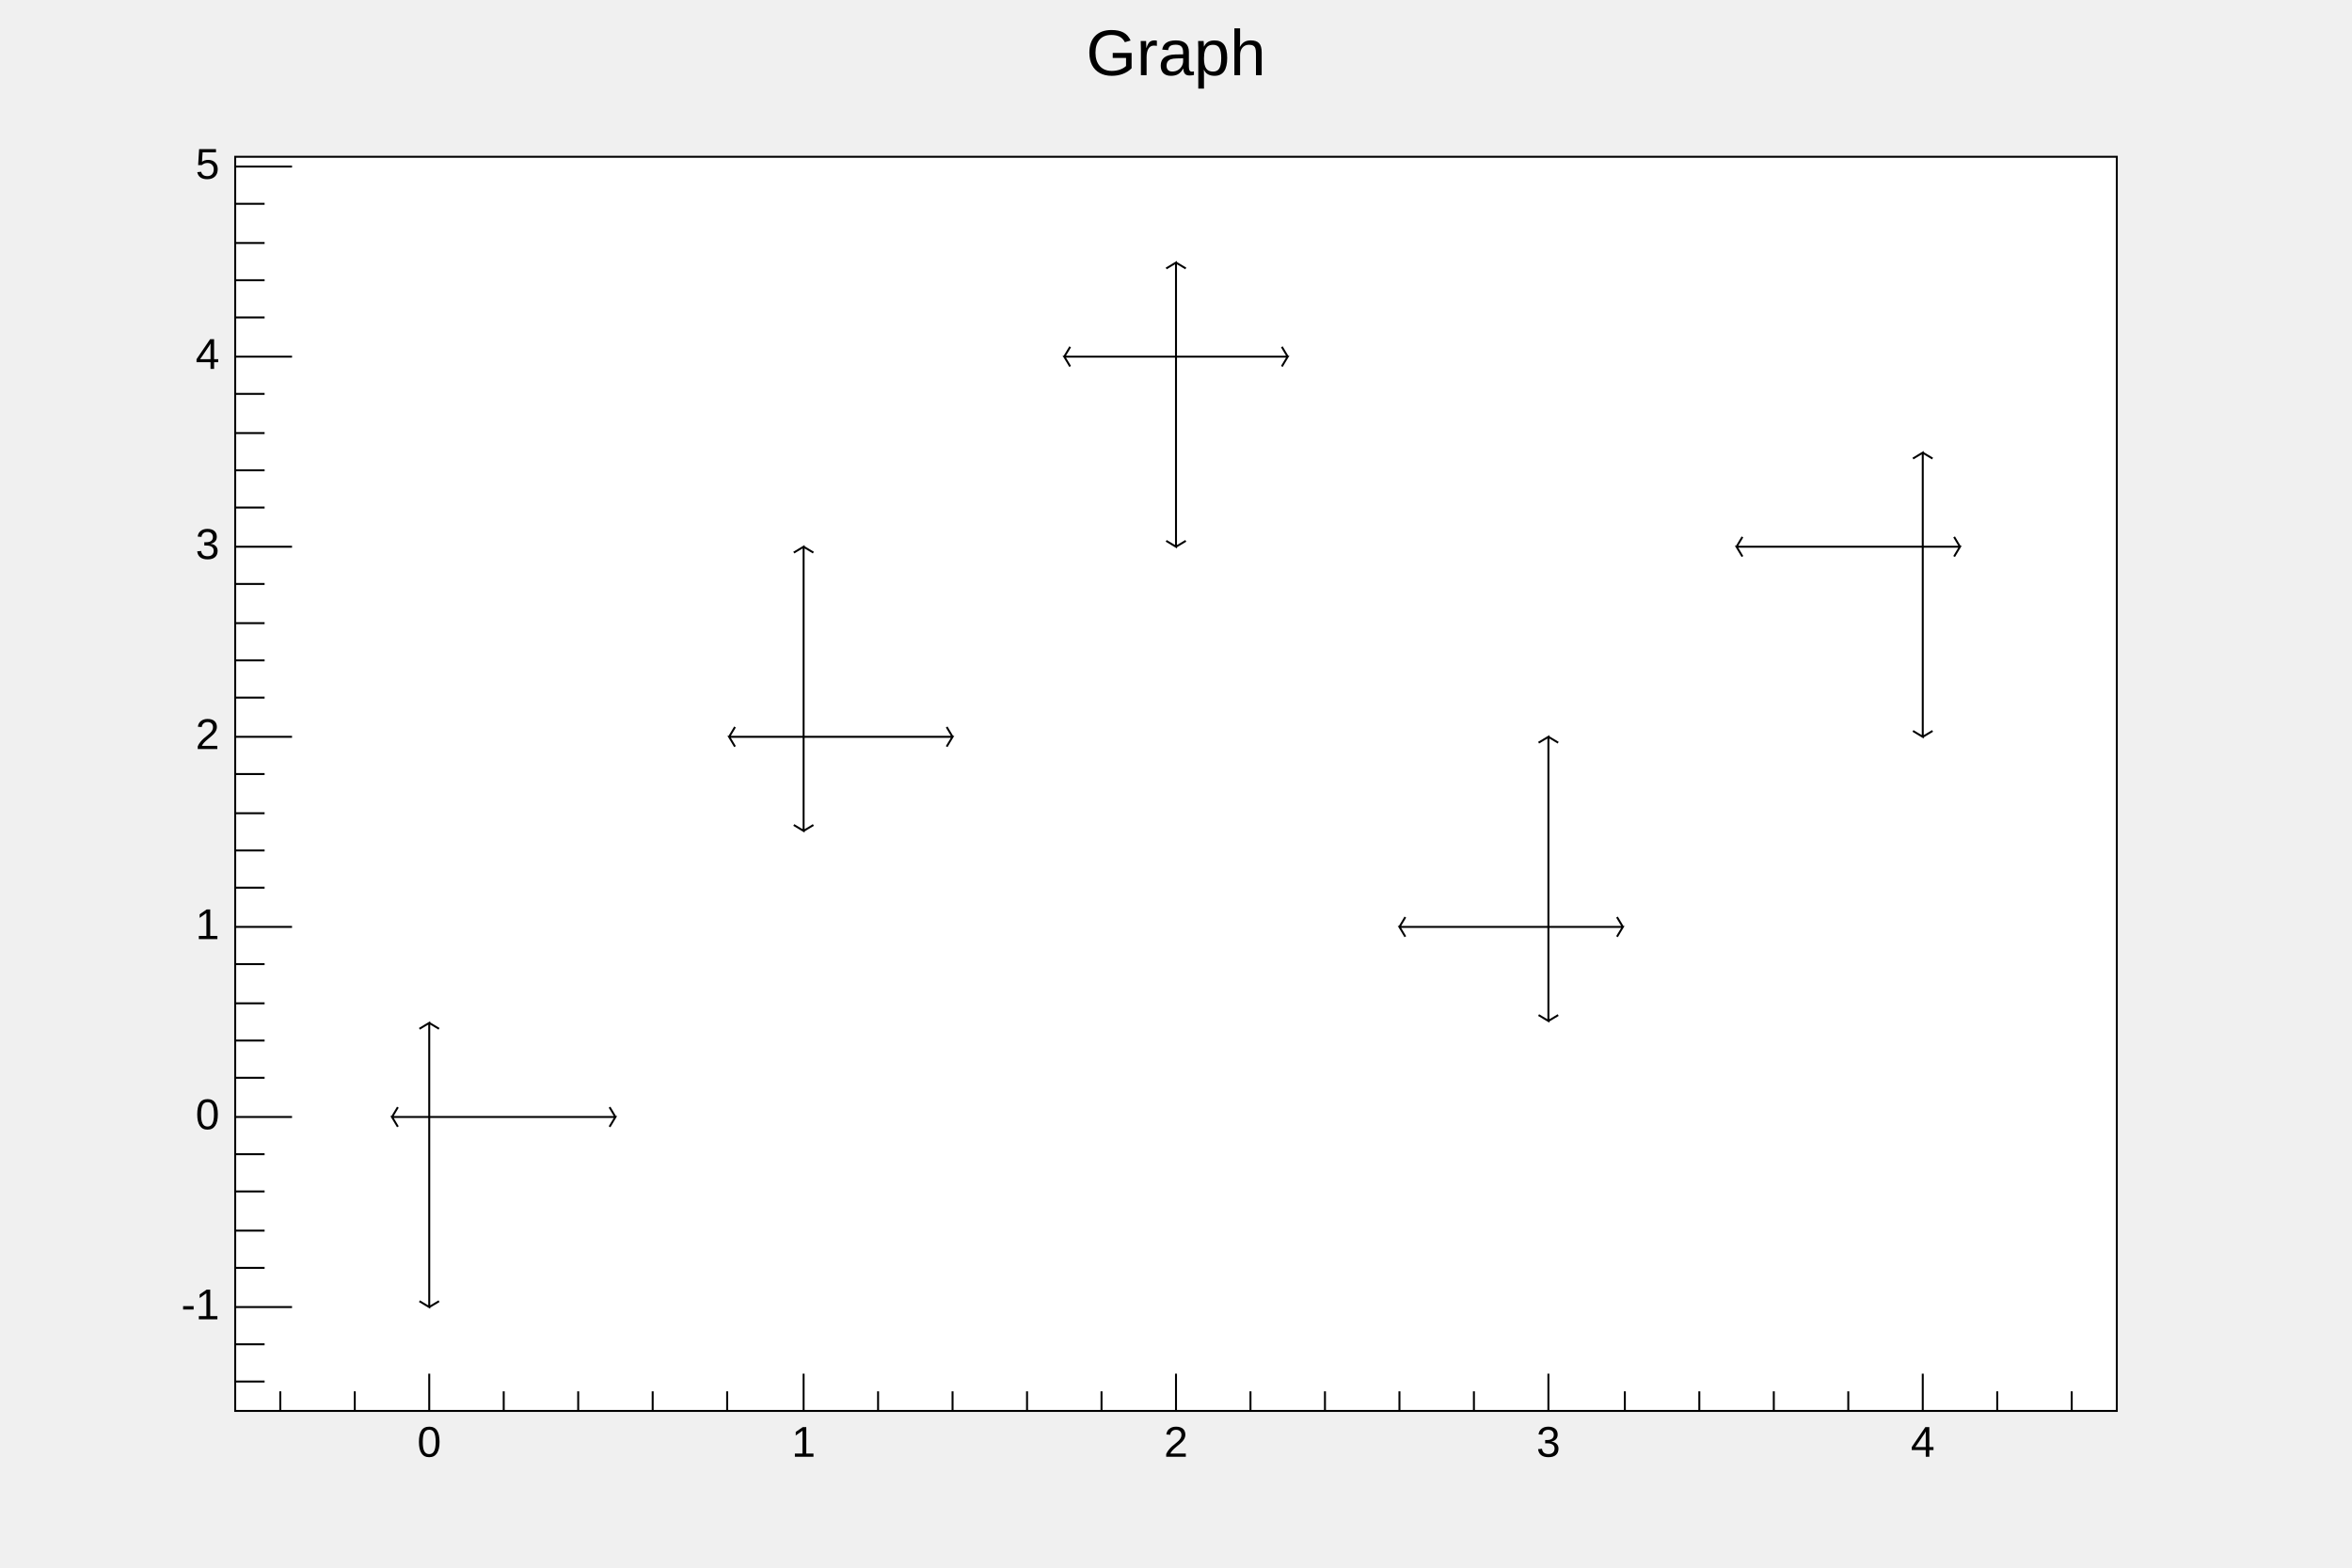
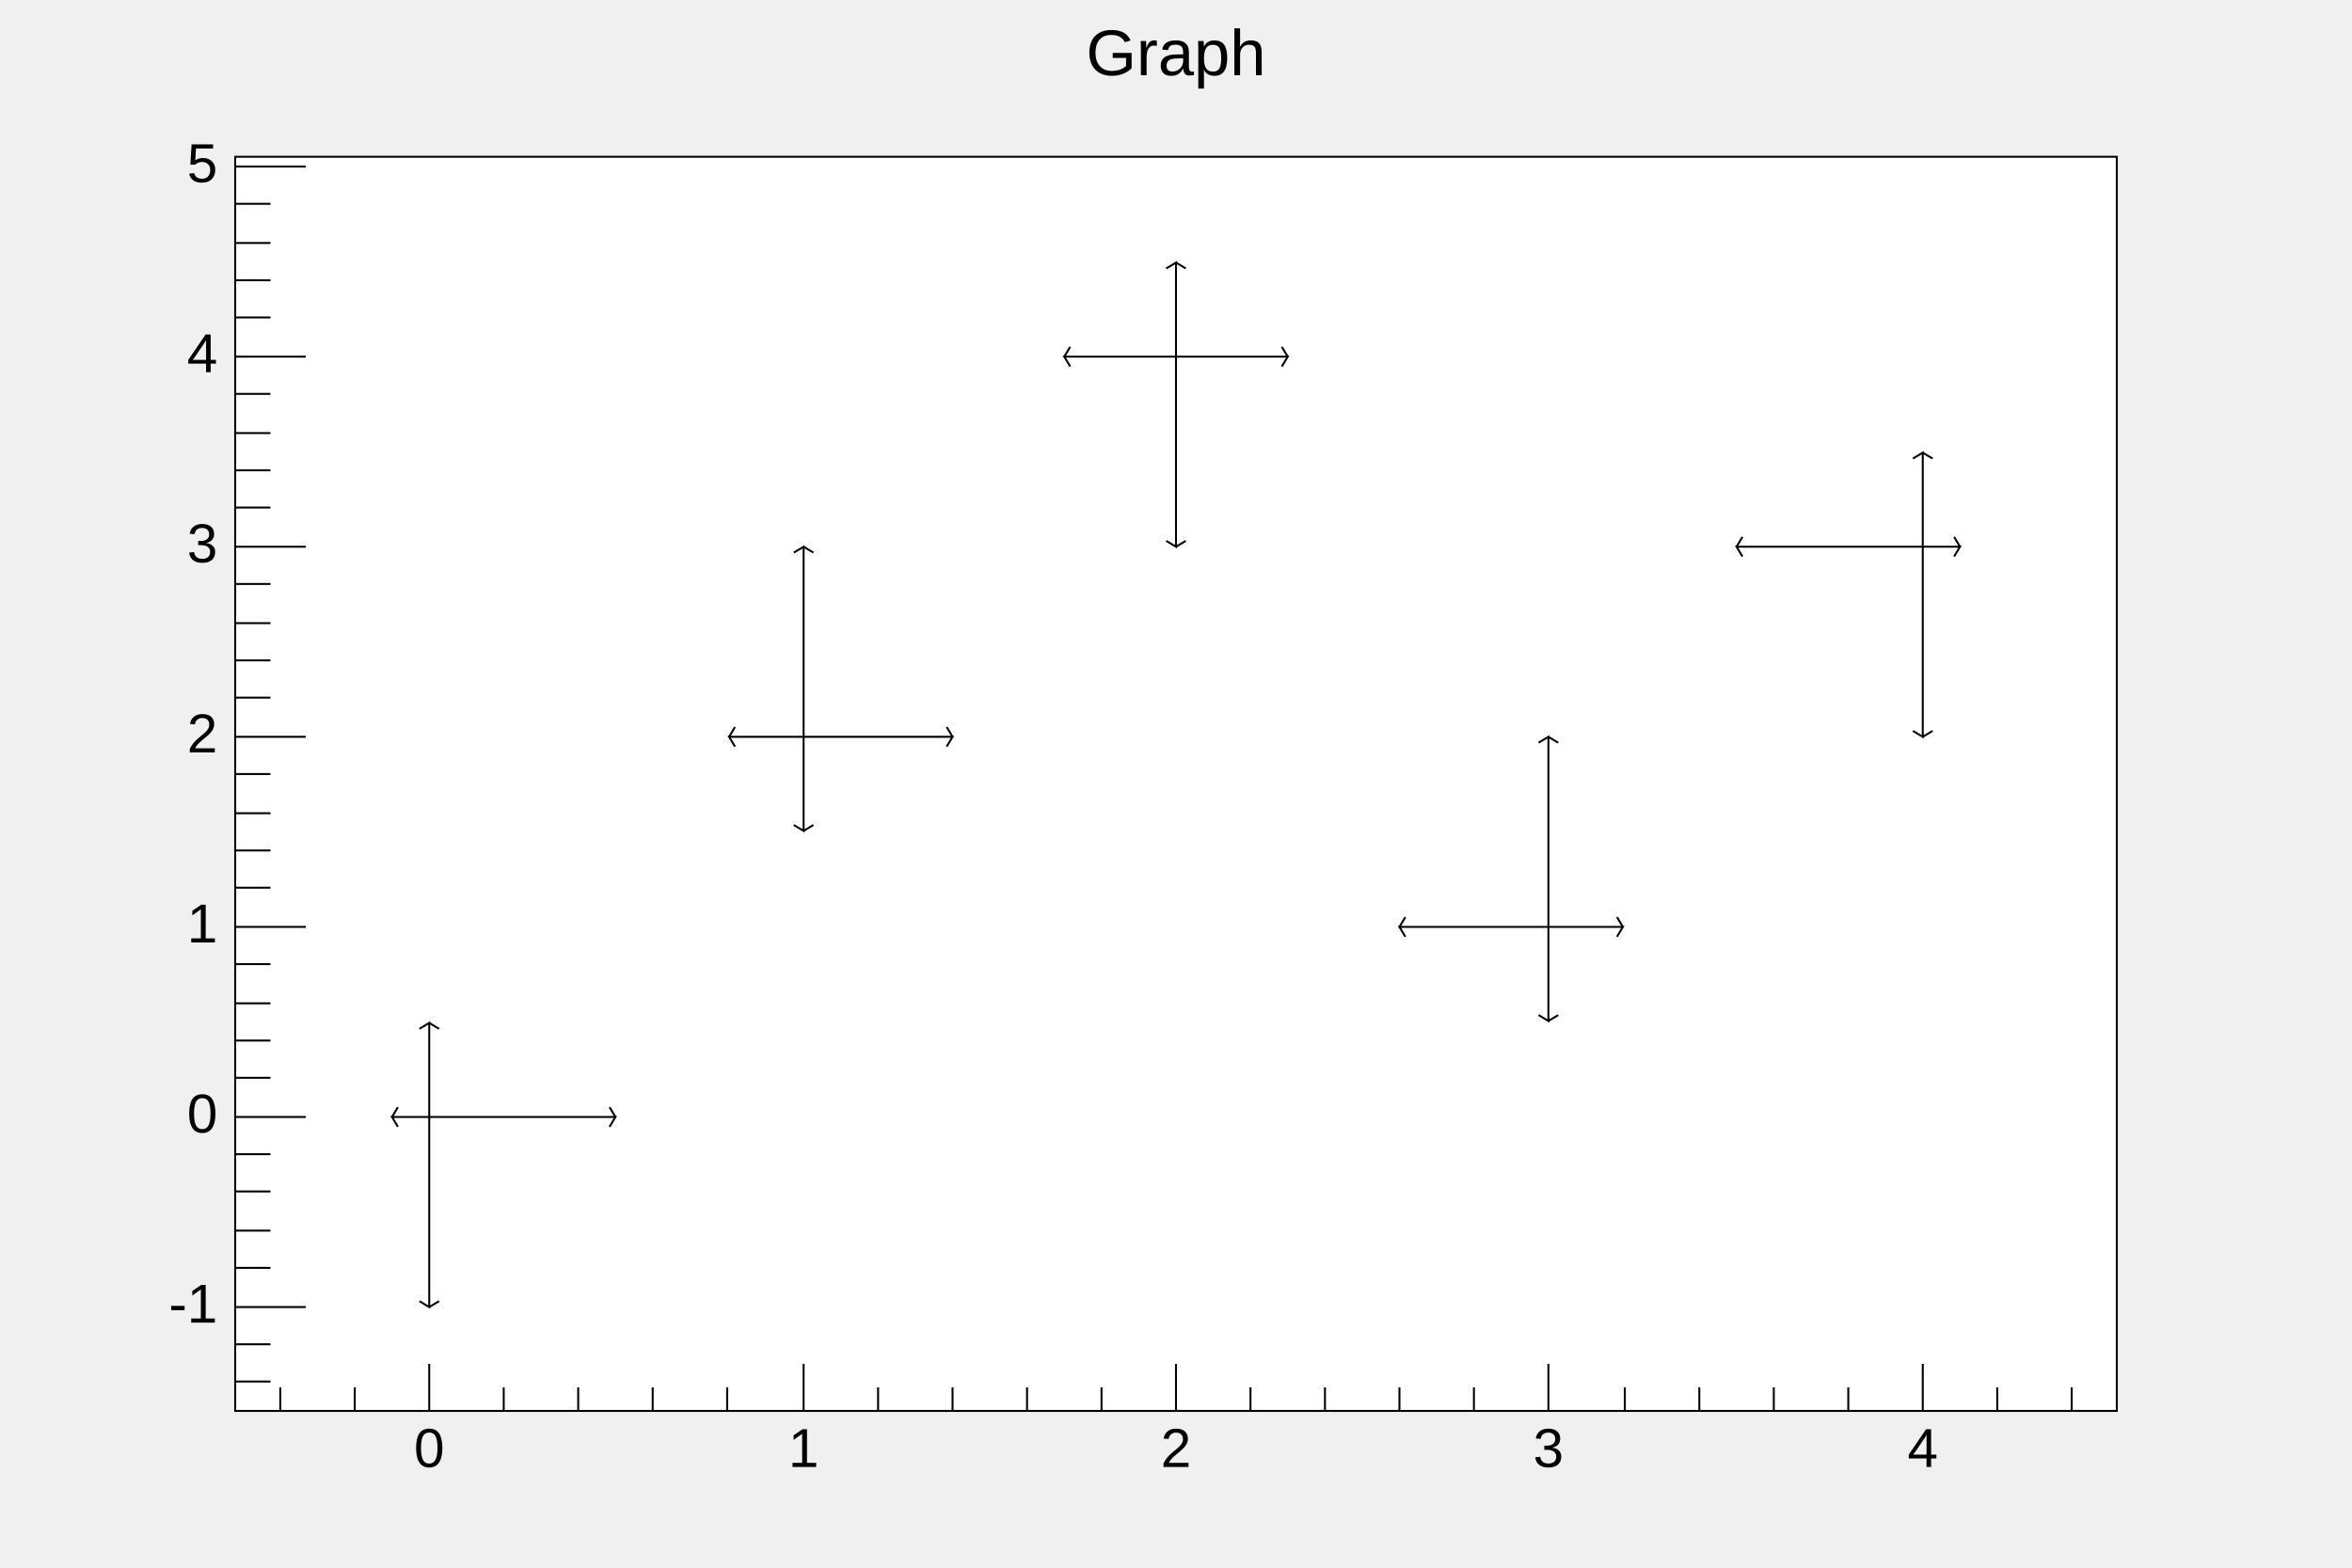
<svg xmlns="http://www.w3.org/2000/svg" viewBox="0 0 1200 800" preserveAspectRatio="none" width="1200" height="800">
  <defs>
    <pattern id="pat_3001_2" patternUnits="userSpaceOnUse" width="2" height="2">
      <rect x="0" y="0" width="1" height="1" style="fill: red;" />
      <rect x="1" y="1" width="1" height="1" style="fill: red;" />
    </pattern>
  </defs>
  <rect x="0" y="0" width="1200" height="800" style="fill: none;" />
  <g>
    <g transform="translate(120,80)">
      <rect x="0" y="0" width="960" height="640" style="fill: white; stroke: black; stroke-width: 1;" />
      <svg x="0" y="0" overflow="hidden" width="960" height="640" viewBox="0 0 960 640">
        <g objname="Graph" objtype="TGraphAsymmErrors">
          <g transform="translate(99,490)">
            <path style="stroke: black; stroke-width: 1; fill: none;" d="M0,0L-19,0l3,5m0,-10l-3,5M0,0L95,0l-3,5m0,-10l3,5M0,0L0,97l-5,-3m10,0l-5,3M0,0L0,-48l-5,3m10,0l-5,-3" />
          </g>
          <g transform="translate(290,296)">
            <path style="stroke: black; stroke-width: 1; fill: none;" d="M0,0L-38,0l3,5m0,-10l-3,5M0,0L76,0l-3,5m0,-10l3,5M0,0L0,48l-5,-3m10,0l-5,3M0,0L0,-97l-5,3m10,0l-5,-3" />
          </g>
          <g transform="translate(480,102)">
            <path style="stroke: black; stroke-width: 1; fill: none;" d="M0,0L-57,0l3,5m0,-10l-3,5M0,0L57,0l-3,5m0,-10l3,5M0,0L0,97l-5,-3m10,0l-5,3M0,0L0,-48l-5,3m10,0l-5,-3" />
          </g>
          <g transform="translate(670,393)">
            <path style="stroke: black; stroke-width: 1; fill: none;" d="M0,0L-76,0l3,5m0,-10l-3,5M0,0L38,0l-3,5m0,-10l3,5M0,0L0,48l-5,-3m10,0l-5,3M0,0L0,-97l-5,3m10,0l-5,-3" />
          </g>
          <g transform="translate(861,199)">
            <path style="stroke: black; stroke-width: 1; fill: none;" d="M0,0L-95,0l3,5m0,-10l-3,5M0,0L19,0l-3,5m0,-10l3,5M0,0L0,97l-5,-3m10,0l-5,3M0,0L0,-48l-5,3m10,0l-5,-3" />
          </g>
        </g>
      </svg>
      <g>
        <g transform="translate(0,640)">
-           <path d="M23,-10v10m38,-10v10m38,-19v19m38,-10v10m38,-10v10m38,-10v10m38,-10v10m39,-19v19m38,-10v10m38,-10v10m38,-10v10m38,-10v10m38,-19v19m38,-10v10m38,-10v10m38,-10v10m38,-10v10m38,-19v19m39,-10v10m38,-10v10m38,-10v10m38,-10v10m38,-19v19m38,-10v10m38,-10v10" style="stroke: black; stroke-width: 1;" />
-           <g font-family="Arial" font-size="22" space="preserve">
-             <text fill="black" x="99" y="8" dy=".7em" style="text-anchor: middle;">0</text>
-             <text fill="black" x="290" y="8" dy=".7em" style="text-anchor: middle;">1</text>
-             <text fill="black" x="480" y="8" dy=".7em" style="text-anchor: middle;">2</text>
-             <text fill="black" x="670" y="8" dy=".7em" style="text-anchor: middle;">3</text>
-             <text fill="black" x="861" y="8" dy=".7em" style="text-anchor: middle;">4</text>
+           <path d="M23,-12v12m38,-12v12m38,-24v24m38,-12v12m38,-12v12m38,-12v12m38,-12v12m39,-24v24m38,-12v12m38,-12v12m38,-12v12m38,-12v12m38,-24v24m38,-12v12m38,-12v12m38,-12v12m38,-12v12m38,-24v24m39,-12v12m38,-12v12m38,-12v12m38,-12v12m38,-24v24m38,-12v12m38,-12v12" style="stroke: black; stroke-width: 1;" />
+           <g font-family="Arial" font-size="28" space="preserve">
+             <text fill="black" x="99" y="9" dy=".7em" style="text-anchor: middle;">0</text>
+             <text fill="black" x="290" y="9" dy=".7em" style="text-anchor: middle;">1</text>
+             <text fill="black" x="480" y="9" dy=".7em" style="text-anchor: middle;">2</text>
+             <text fill="black" x="670" y="9" dy=".7em" style="text-anchor: middle;">3</text>
+             <text fill="black" x="861" y="9" dy=".7em" style="text-anchor: middle;">4</text>
          </g>
        </g>
        <g>
-           <path d="M15,625h-15m15,-19h-15m29,-19h-29m15,-20h-15m15,-19h-15m15,-20h-15m15,-19h-15m29,-19h-29m15,-20h-15m15,-19h-15m15,-19h-15m15,-20h-15m29,-19h-29m15,-20h-15m15,-19h-15m15,-19h-15m15,-20h-15m29,-19h-29m15,-20h-15m15,-19h-15m15,-19h-15m15,-20h-15m29,-19h-29m15,-20h-15m15,-19h-15m15,-19h-15m15,-20h-15m29,-19h-29m15,-20h-15m15,-19h-15m15,-19h-15m15,-20h-15m29,-19h-29" style="stroke: black; stroke-width: 1;" />
-           <g font-family="Arial" font-size="22" space="preserve">
-             <text fill="black" x="-8" y="587" style="text-anchor: end; dominant-baseline: middle;">-1</text>
-             <text fill="black" x="-8" y="490" style="text-anchor: end; dominant-baseline: middle;">0</text>
-             <text fill="black" x="-8" y="393" style="text-anchor: end; dominant-baseline: middle;">1</text>
-             <text fill="black" x="-8" y="296" style="text-anchor: end; dominant-baseline: middle;">2</text>
-             <text fill="black" x="-8" y="199" style="text-anchor: end; dominant-baseline: middle;">3</text>
-             <text fill="black" x="-8" y="102" style="text-anchor: end; dominant-baseline: middle;">4</text>
-             <text fill="black" x="-8" y="5" style="text-anchor: end; dominant-baseline: middle;">5</text>
+           <path d="M18,625h-18m18,-19h-18m36,-19h-36m18,-20h-18m18,-19h-18m18,-20h-18m18,-19h-18m36,-19h-36m18,-20h-18m18,-19h-18m18,-19h-18m18,-20h-18m36,-19h-36m18,-20h-18m18,-19h-18m18,-19h-18m18,-20h-18m36,-19h-36m18,-20h-18m18,-19h-18m18,-19h-18m18,-20h-18m36,-19h-36m18,-20h-18m18,-19h-18m18,-19h-18m18,-20h-18m36,-19h-36m18,-20h-18m18,-19h-18m18,-19h-18m18,-20h-18m36,-19h-36" style="stroke: black; stroke-width: 1;" />
+           <g font-family="Arial" font-size="28" space="preserve">
+             <text fill="black" x="-9" y="587" style="text-anchor: end; dominant-baseline: middle;">-1</text>
+             <text fill="black" x="-9" y="490" style="text-anchor: end; dominant-baseline: middle;">0</text>
+             <text fill="black" x="-9" y="393" style="text-anchor: end; dominant-baseline: middle;">1</text>
+             <text fill="black" x="-9" y="296" style="text-anchor: end; dominant-baseline: middle;">2</text>
+             <text fill="black" x="-9" y="199" style="text-anchor: end; dominant-baseline: middle;">3</text>
+             <text fill="black" x="-9" y="102" style="text-anchor: end; dominant-baseline: middle;">4</text>
+             <text fill="black" x="-9" y="5" style="text-anchor: end; dominant-baseline: middle;">5</text>
          </g>
        </g>
      </g>
    </g>
    <g objname="title" objtype="TPaveText" transform="translate(336,8)" font-family="Arial" font-size="33" space="preserve">
      <path d="M0,0h528v40h-528z" style="fill: none;" />
      <text text-anchor="middle" x="0" y="0" fill="black" transform="translate(264,21)" dominant-baseline="middle" opacity="1">Graph</text>
    </g>
  </g>
</svg>
